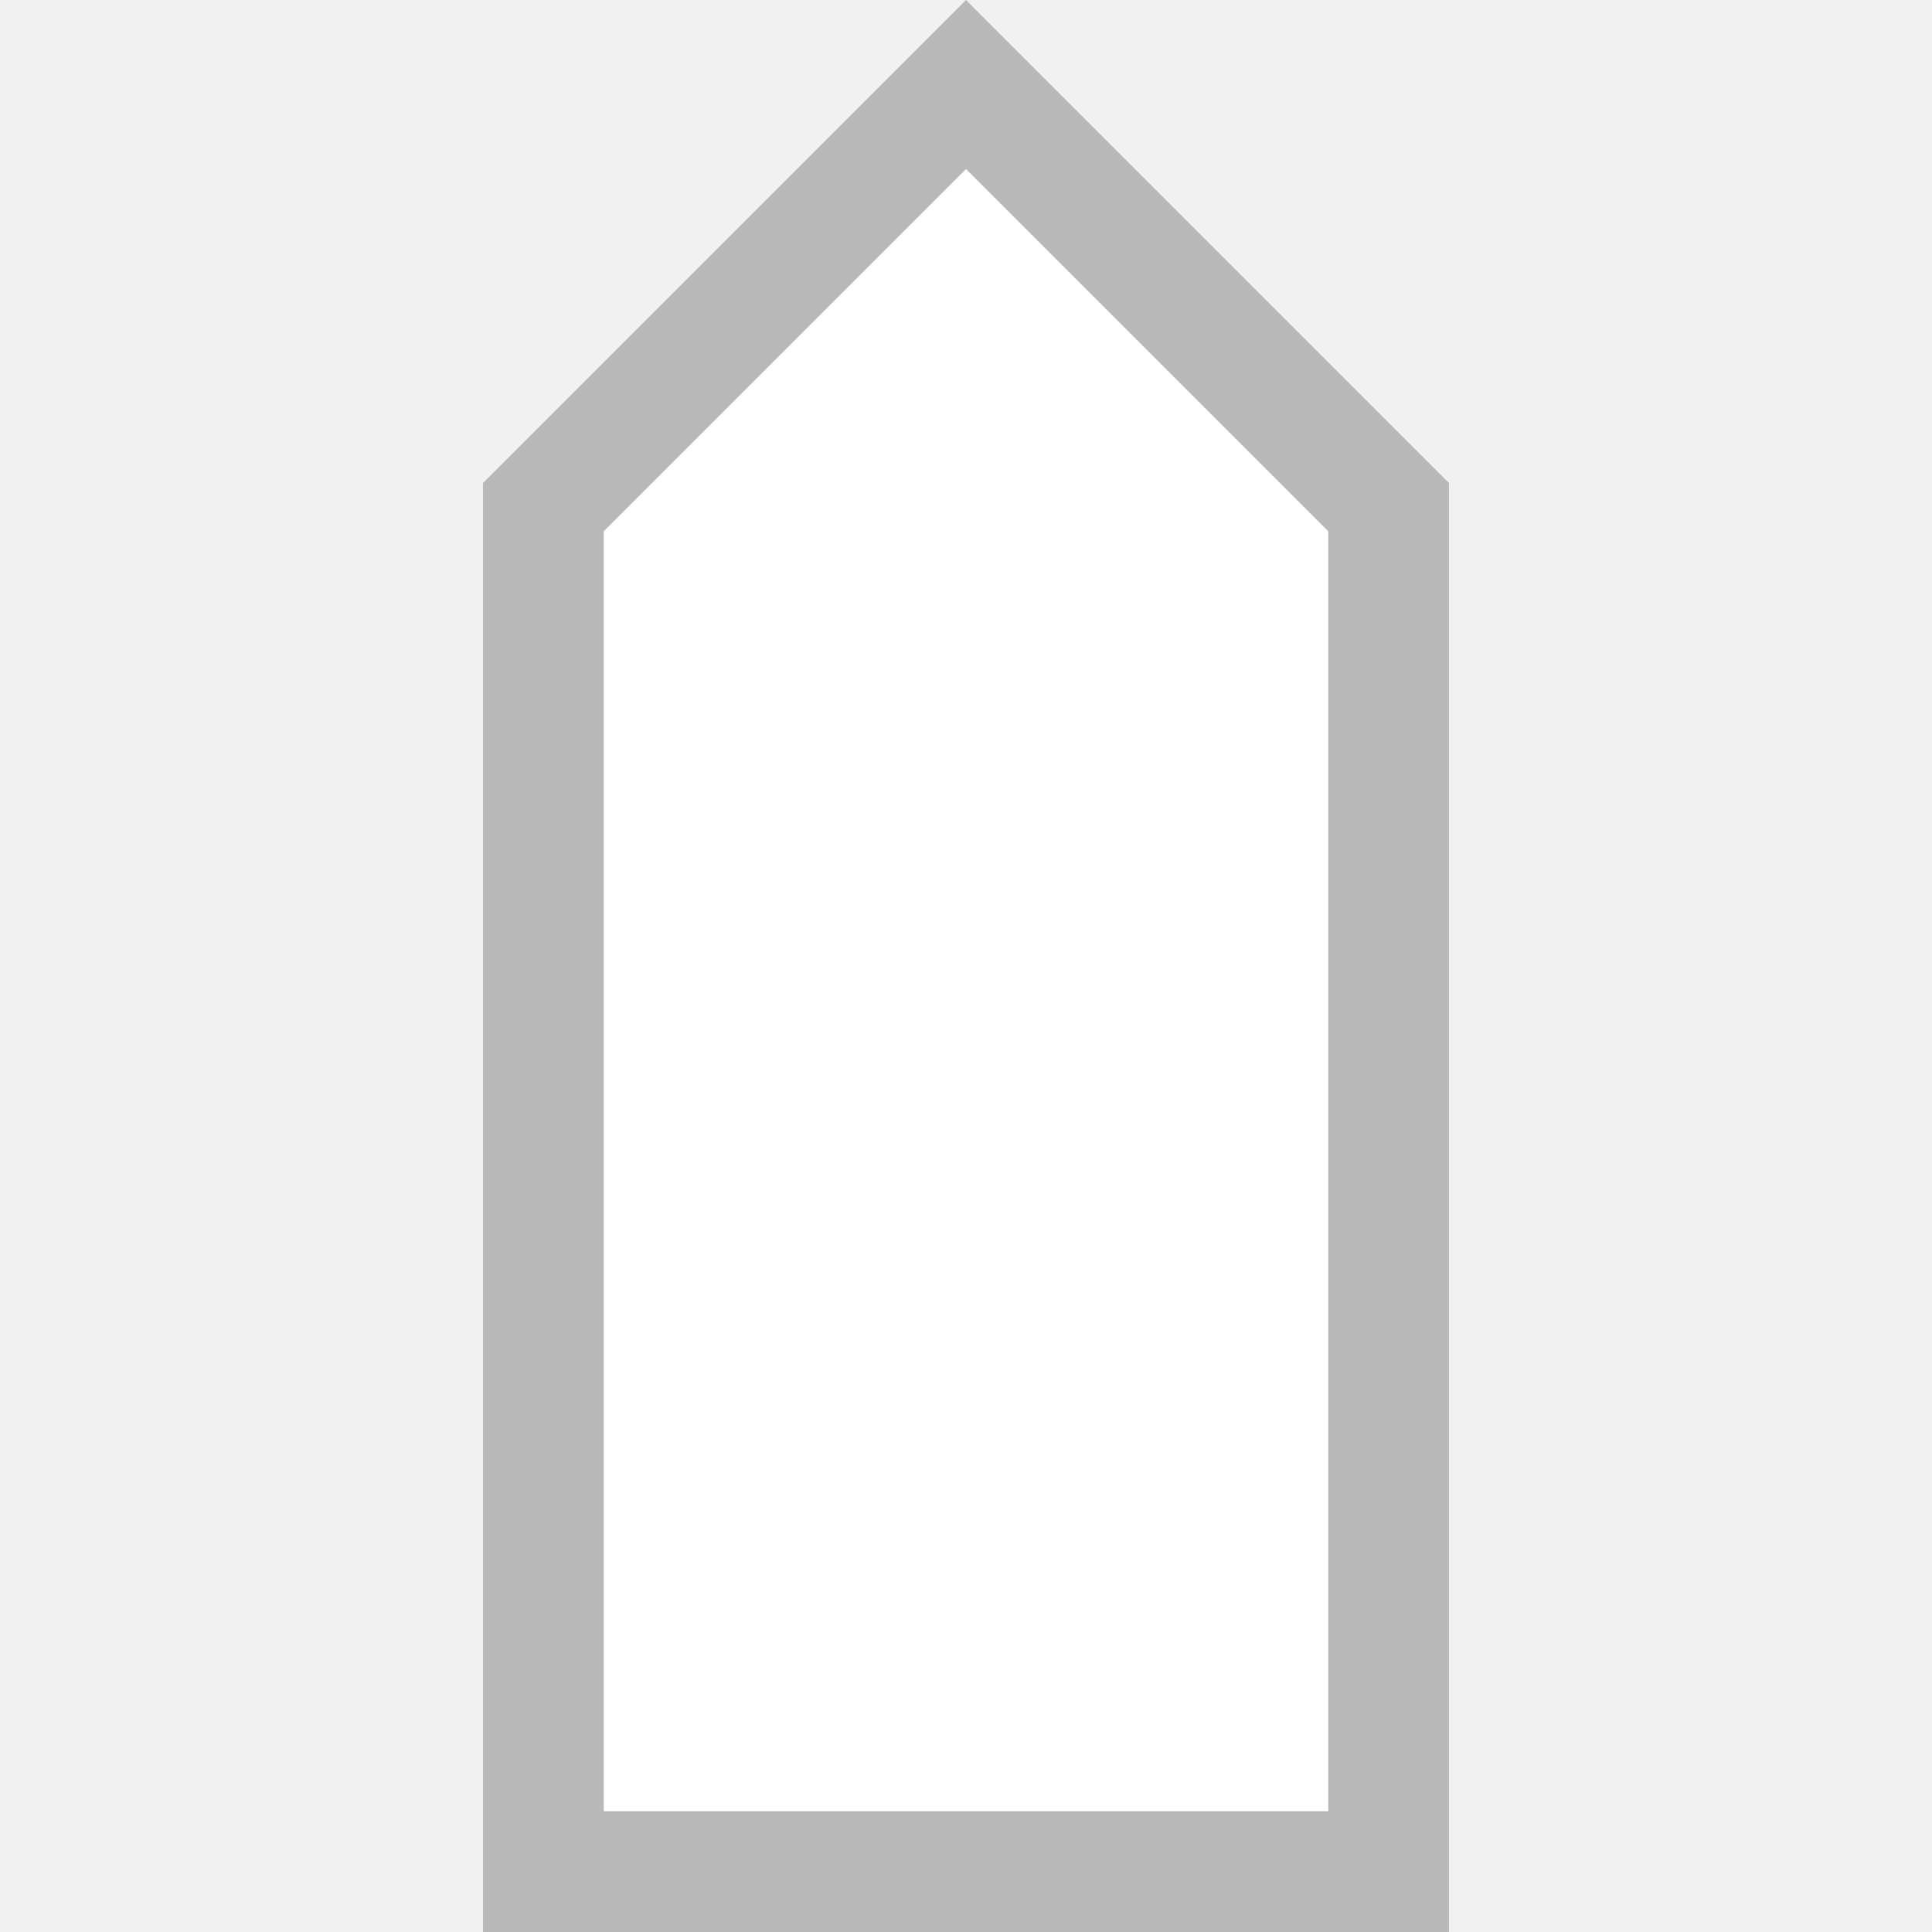
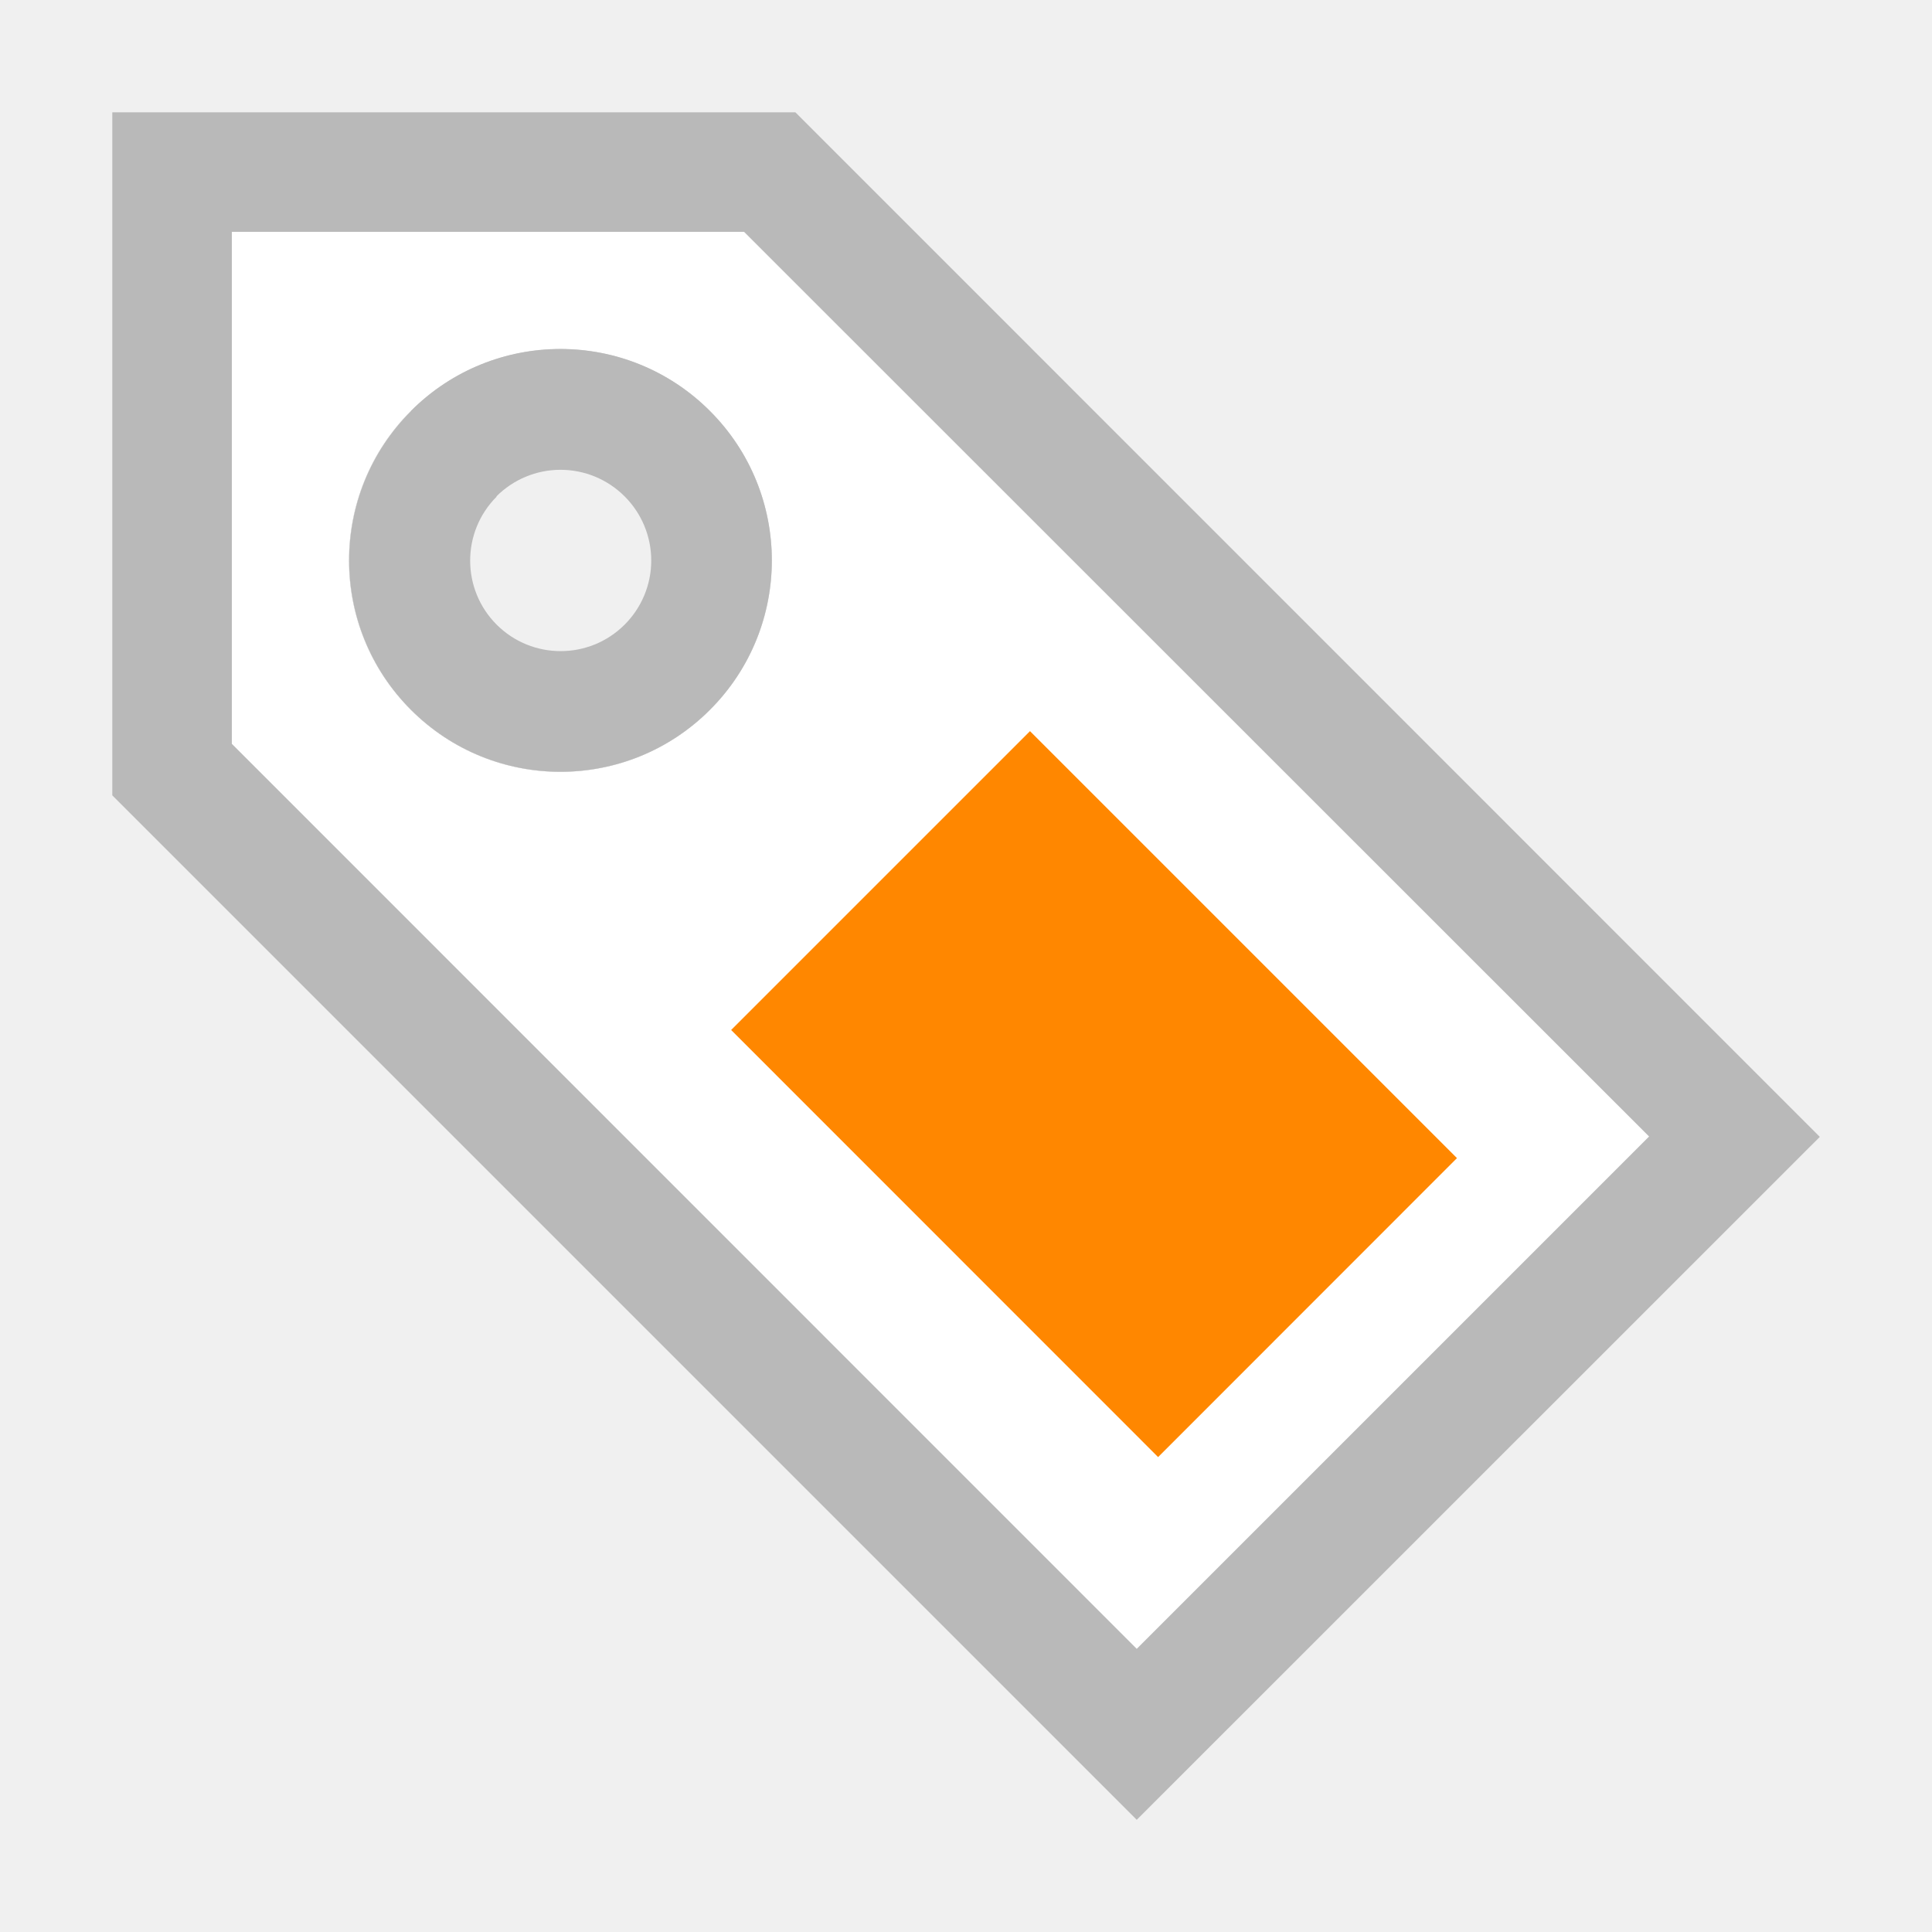
<svg xmlns="http://www.w3.org/2000/svg" viewBox="0 0 16 16">
-   <path d="M8 0L6 2 4 4v12h8V4l-2-2-2-2z" fill="#b9b9b9" />
-   <path d="M8 1.4L6.5 2.9 5 4.4V15h6V4.4L9.5 2.9 8 1.4z" fill="#fff" />
+   <path d="M.93.93v5.657l8.484 8.484 5.657-5.656L6.587.93H.93zm2.474 2.474a1.75 1.75 0 0 1 2.475 0 1.75 1.75 0 0 1 0 2.475 1.75 1.75 0 0 1-2.476 0 1.75 1.75 0 0 1 0-2.476z" fill="#b9b9b9" />
+   <path d="M1.92 1.92V6.16l7.494 7.495 4.243-4.243L6.162 1.92H1.92zm1.484 1.484a1.75 1.75 0 0 1 2.475 0 1.75 1.75 0 0 1 0 2.475 1.75 1.75 0 0 1-2.476 0 1.75 1.75 0 0 1 0-2.476z" fill="#fff" />
+   <path d="M3.404 3.404a1.75 1.75 0 0 0 0 2.475 1.75 1.75 0 0 0 2.475 0 1.75 1.75 0 0 0 0-2.476 1.75 1.75 0 0 0-2.476 0zm.707.707a.75.75 0 0 1 1.062 0 .75.75 0 0 1 0 1.062.75.75 0 0 1-1.06 0 .75.75 0 0 1 0-1.06z" fill="#b9b9b9" />
+   <path fill="#ff8700" d="M6.055 8.53L8.53 6.055l3.536 3.536-2.475 2.476z" />
</svg>
